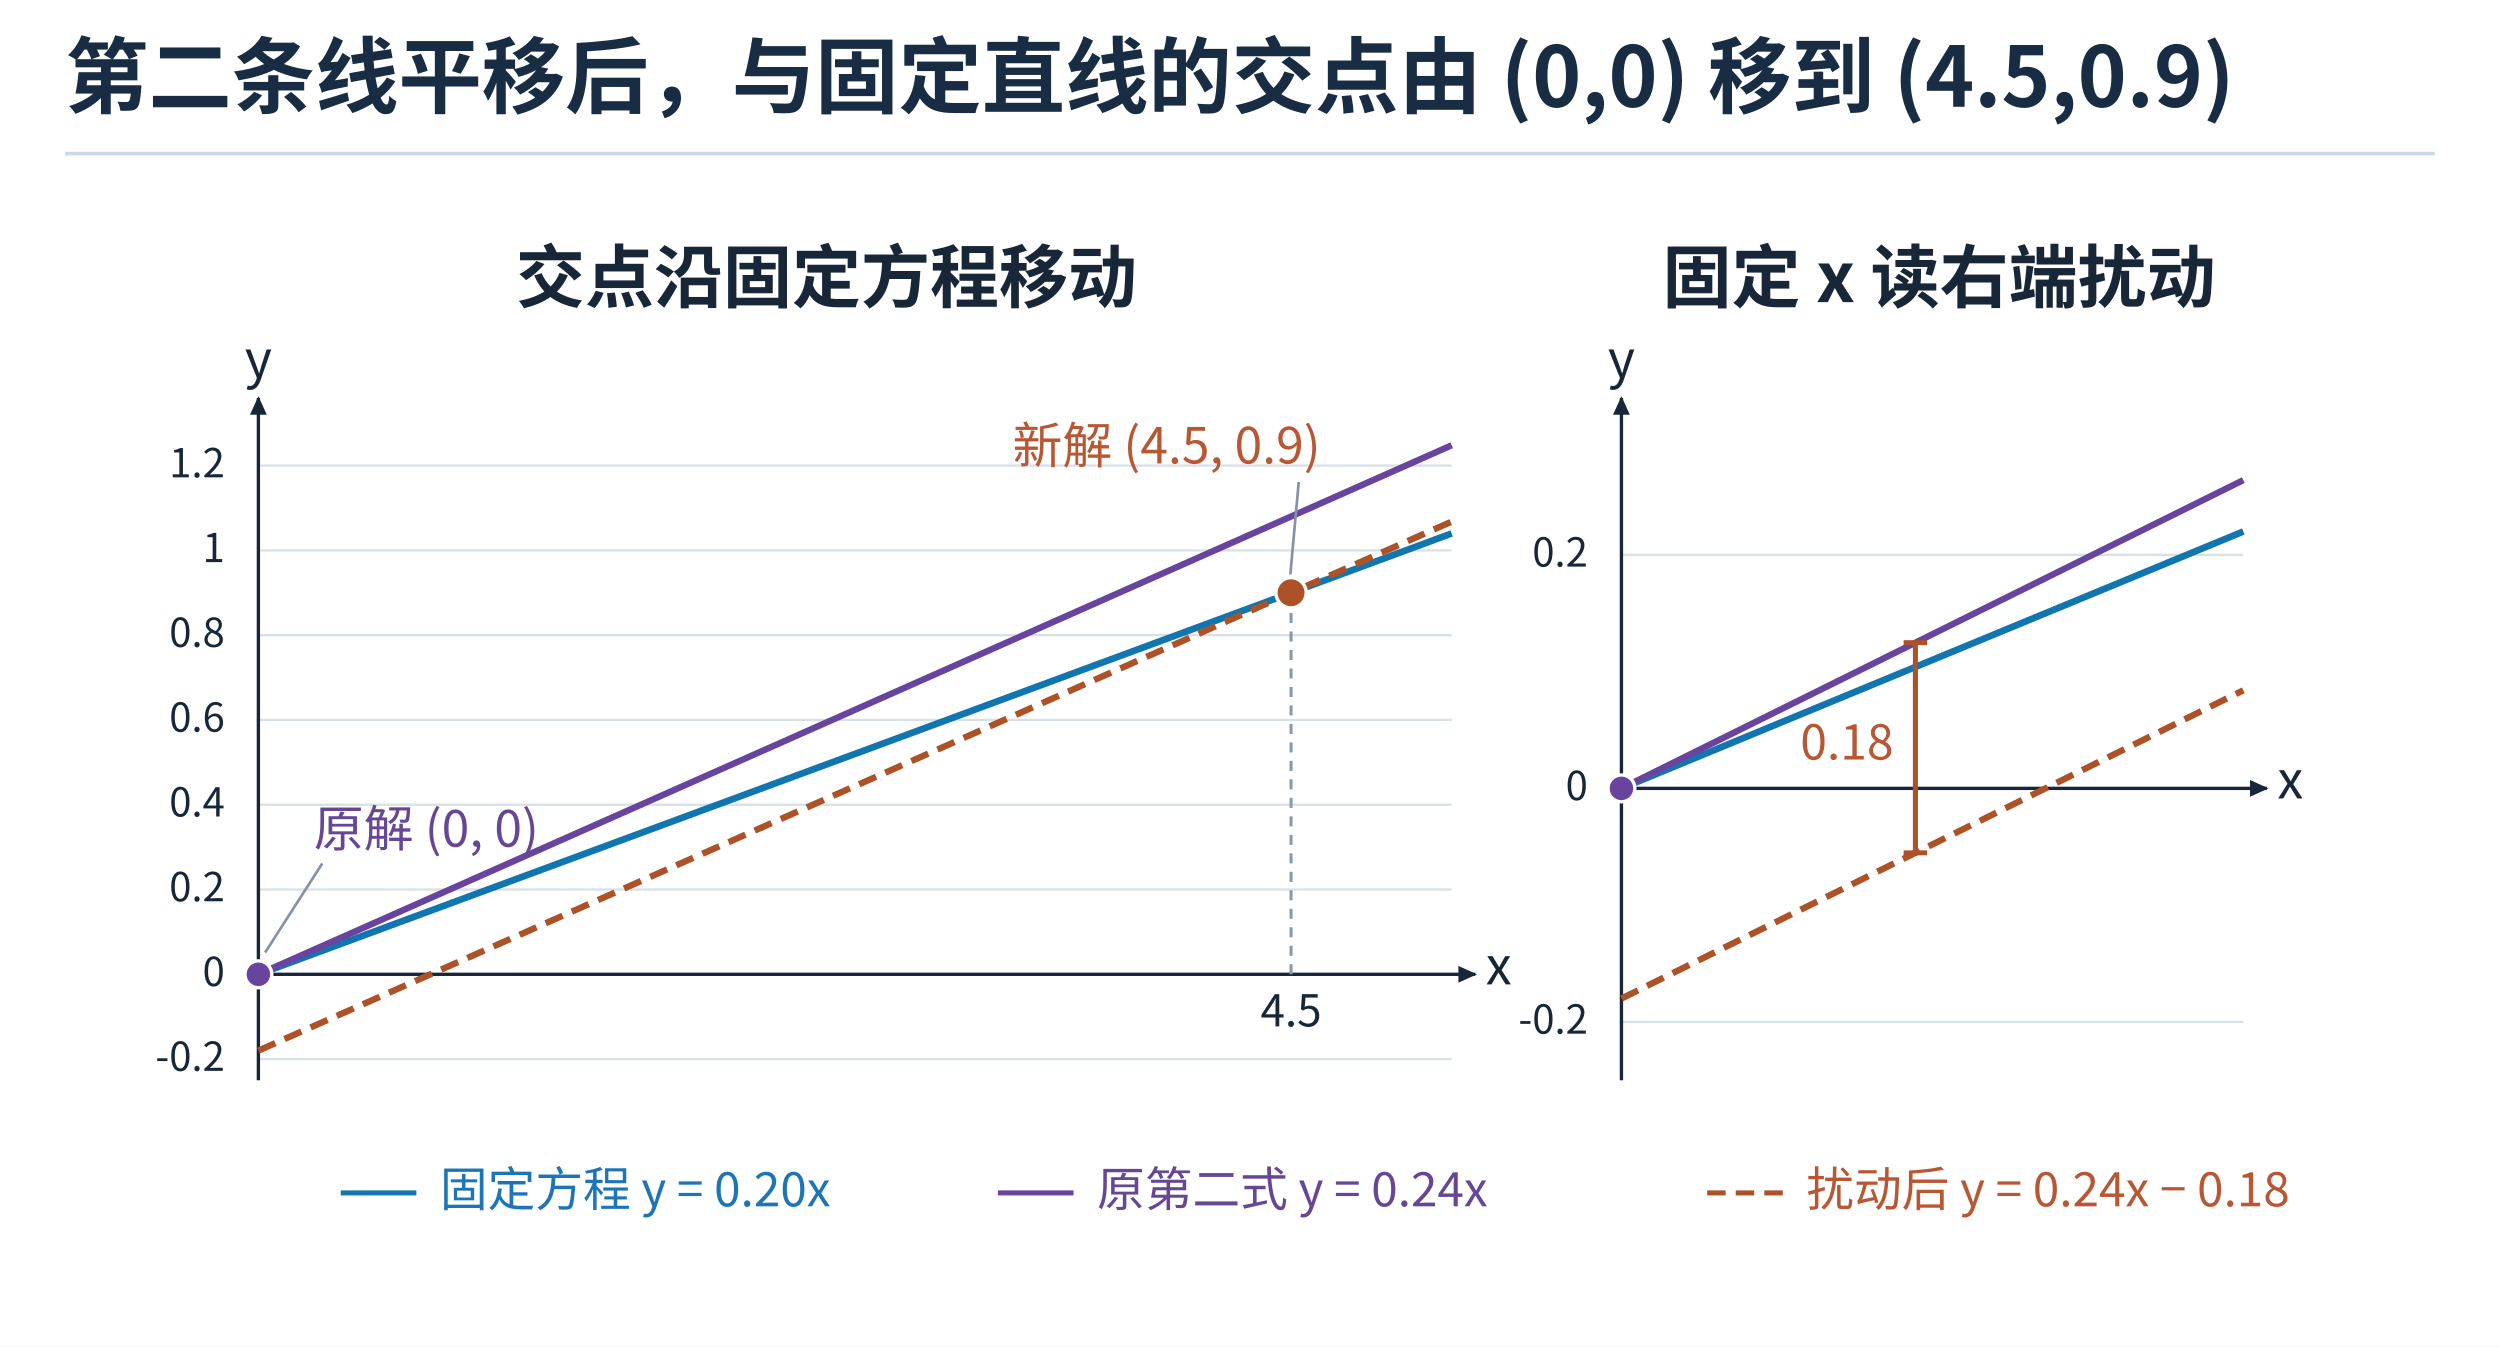
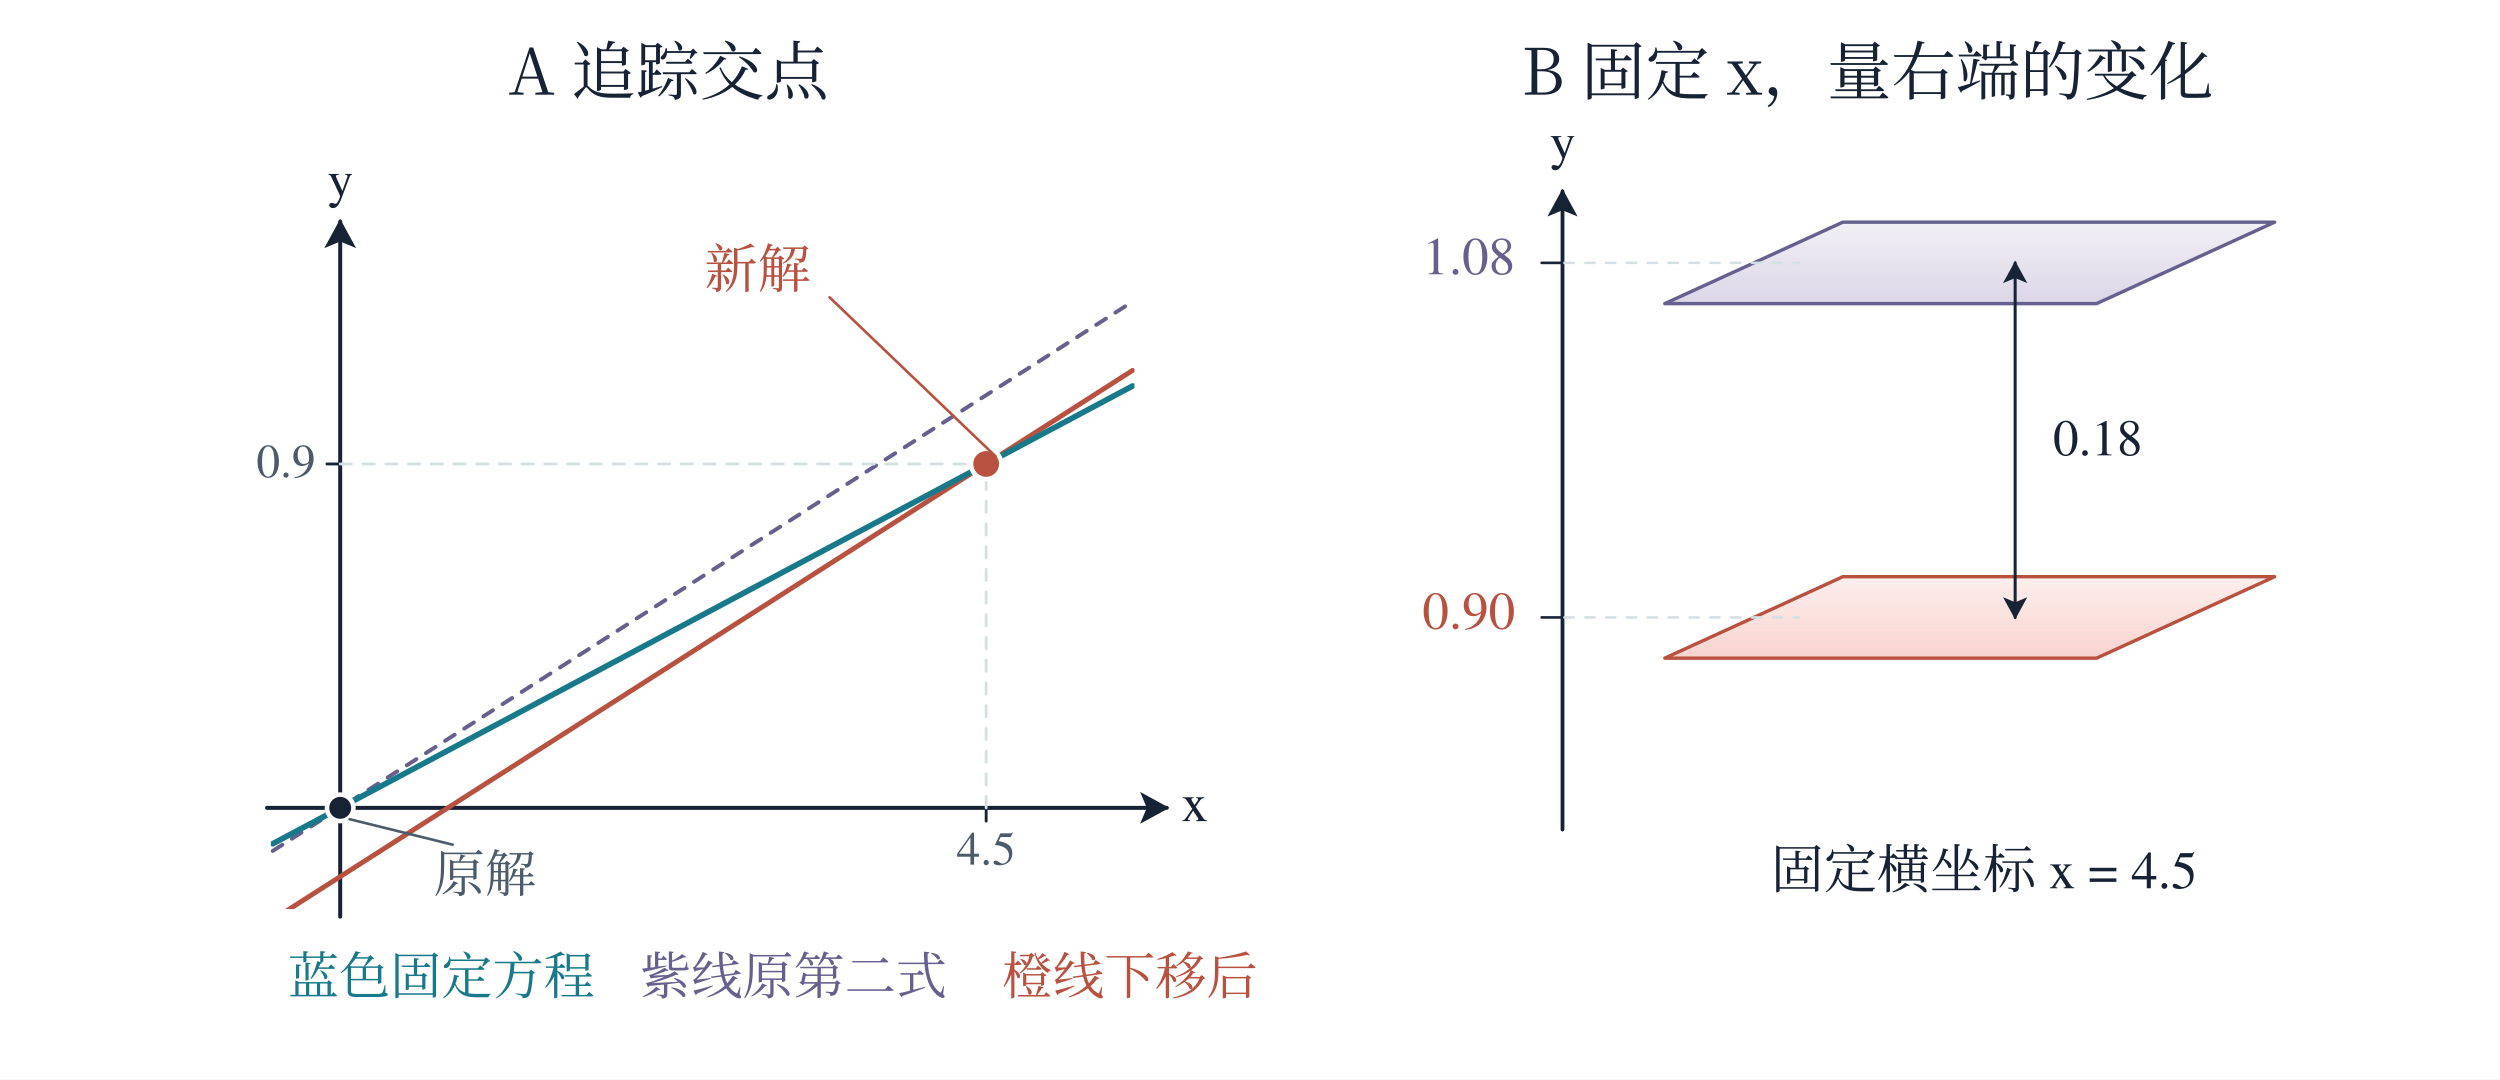
- <svg xmlns="http://www.w3.org/2000/svg" width="960" height="517" viewBox="0 0 960 517" role="img" aria-labelledby="artwork-title artwork-desc">
+ <svg xmlns="http://www.w3.org/2000/svg" width="1320" height="570" viewBox="0 0 1320 570" role="img" aria-labelledby="title description">
  <defs>
-     <clipPath id="artwork-view">
-       <rect x="25" y="76" width="910" height="419.504" />
+     <marker id="arrow-ink" viewBox="0 0 12 12" refX="10" refY="6" markerWidth="8" markerHeight="8" orient="auto-start-reverse">
+       <path d="M0 0 L11 6 L0 12 L2.5 6 Z" fill="#172235" />
+     </marker>
+     <marker id="arrow-teal" viewBox="0 0 12 12" refX="10" refY="6" markerWidth="8" markerHeight="8" orient="auto-start-reverse">
+       <path d="M0 0 L11 6 L0 12 L2.5 6 Z" fill="#18798a" />
+     </marker>
+     <marker id="arrow-coral" viewBox="0 0 12 12" refX="10" refY="6" markerWidth="8" markerHeight="8" orient="auto-start-reverse">
+       <path d="M0 0 L11 6 L0 12 L2.5 6 Z" fill="#b95140" />
+     </marker>
+     <marker id="arrow-violet" viewBox="0 0 12 12" refX="10" refY="6" markerWidth="8" markerHeight="8" orient="auto-start-reverse">
+       <path d="M0 0 L11 6 L0 12 L2.5 6 Z" fill="#65608e" />
+     </marker>
+     <linearGradient id="wash-cyan" x1="0%" x2="0%" y1="0%" y2="100%">
+       <stop offset="0%" stop-color="#83cdd2" stop-opacity="0.18" />
+       <stop offset="100%" stop-color="#83cdd2" stop-opacity="0.48" />
+     </linearGradient>
+     <linearGradient id="wash-red" x1="0%" x2="0%" y1="0%" y2="100%">
+       <stop offset="0%" stop-color="#f2a49b" stop-opacity="0.18" />
+       <stop offset="100%" stop-color="#f2a49b" stop-opacity="0.48" />
+     </linearGradient>
+     <linearGradient id="wash-violet" x1="0%" x2="0%" y1="0%" y2="100%">
+       <stop offset="0%" stop-color="#b4aacd" stop-opacity="0.18" />
+       <stop offset="100%" stop-color="#b4aacd" stop-opacity="0.48" />
+     </linearGradient>
+     <clipPath id="plot-1">
+       <rect x="143" y="133" width="456" height="347" />
    </clipPath>
  </defs>
-   <rect width="960" height="517" fill="#ffffff" />
-   <text x="25" y="41" font-family="Microsoft YaHei, Noto Sans CJK SC, Arial, sans-serif" font-size="32" font-weight="700" fill="#182c43">第二条线平移后，与固定直线的交点由 (0,0) 移到 (4.5,0.9)</text>
-   <line x1="25" x2="935" y1="59" y2="59" stroke="#cbd9e5" stroke-width="1.4" />
-   <g clip-path="url(#artwork-view)">
-     <g transform="translate(25 76) scale(0.64539)">
-       <g>
-         <rect width="1410" height="650" fill="#fff" />
-         <defs>
-           <linearGradient id="bluefill" x2="0" y2="1">
-             <stop stop-color="#b4ddf5" />
-             <stop offset="1" stop-color="#e7f4f9" />
-           </linearGradient>
-           <linearGradient id="orangefill" x2="0" y2="1">
-             <stop stop-color="#f2bba3" />
-             <stop offset="1" stop-color="#ffebe3" />
-           </linearGradient>
-           <linearGradient id="simplexfill" x1="0" x2="1" y1="1" y2="0">
-             <stop stop-color="#dcf3e7" />
-             <stop offset=".55" stop-color="#d9e9fa" />
-             <stop offset="1" stop-color="#e8ddf9" />
-           </linearGradient>
-           <marker id="axis" orient="auto" markerUnits="userSpaceOnUse" markerWidth="12" markerHeight="10" refX="10" refY="5">
-             <path d="M0 0 11 5 0 10Z" fill="#182737" />
-           </marker>
-           <marker id="bluearrow" orient="auto" markerUnits="userSpaceOnUse" markerWidth="16" markerHeight="14" refX="13" refY="7">
-             <path d="M0 0 15 7 0 14Z" fill="#1e7abd" />
-           </marker>
-         </defs>
-         <g font-family="Microsoft YaHei, Noto Sans CJK SC, sans-serif" fill="#182737">
-           <text x="453" y="62" font-size="41.06px" text-anchor="middle" fill="#182737" font-weight="700">交点沿固定方程移动</text>
-           <text x="1115" y="62" font-size="41.06px" text-anchor="middle" fill="#182737" font-weight="700">固定 x 读右端扰动</text>
-           <line x1="115.000" y1="512.389" x2="825.000" y2="512.389" stroke="#d9e1e8" stroke-width="1.4" />
-           <text x="95" y="519.389" font-size="23.8px" text-anchor="end" fill="#182737">-0.2</text>
-           <line x1="115.000" y1="461.943" x2="825.000" y2="461.943" stroke="#d9e1e8" stroke-width="1.4" />
-           <text x="95" y="468.943" font-size="23.8px" text-anchor="end" fill="#182737">0</text>
-           <line x1="115.000" y1="411.497" x2="825.000" y2="411.497" stroke="#d9e1e8" stroke-width="1.4" />
-           <text x="95" y="418.497" font-size="23.8px" text-anchor="end" fill="#182737">0.2</text>
-           <line x1="115.000" y1="361.051" x2="825.000" y2="361.051" stroke="#d9e1e8" stroke-width="1.4" />
-           <text x="95" y="368.051" font-size="23.8px" text-anchor="end" fill="#182737">0.4</text>
-           <line x1="115.000" y1="310.605" x2="825.000" y2="310.605" stroke="#d9e1e8" stroke-width="1.4" />
-           <text x="95" y="317.605" font-size="23.8px" text-anchor="end" fill="#182737">0.6</text>
-           <line x1="115.000" y1="260.159" x2="825.000" y2="260.159" stroke="#d9e1e8" stroke-width="1.4" />
-           <text x="95" y="267.159" font-size="23.8px" text-anchor="end" fill="#182737">0.8</text>
-           <line x1="115.000" y1="209.713" x2="825.000" y2="209.713" stroke="#d9e1e8" stroke-width="1.4" />
-           <text x="95" y="216.713" font-size="23.8px" text-anchor="end" fill="#182737">1</text>
-           <line x1="115.000" y1="159.268" x2="825.000" y2="159.268" stroke="#d9e1e8" stroke-width="1.4" />
-           <text x="95" y="166.268" font-size="23.8px" text-anchor="end" fill="#182737">1.2</text>
-           <line x1="115.000" y1="461.943" x2="839.000" y2="461.943" stroke="#182737" stroke-width="2" marker-end="url(#axis)" />
-           <line x1="115.000" y1="525.000" x2="115.000" y2="119.000" stroke="#182737" stroke-width="2" marker-end="url(#axis)" />
-           <text x="853" y="467.943" font-size="30.96px" text-anchor="middle" fill="#182737">x</text>
-           <text x="115" y="107" font-size="30.96px" text-anchor="middle" fill="#182737">y</text>
-           <line x1="115.000" y1="461.943" x2="825.000" y2="199.624" stroke="#1176af" stroke-width="4" />
-           <line x1="115.000" y1="461.943" x2="825.000" y2="147.161" stroke="#69449e" stroke-width="3.8" />
-           <line x1="115.000" y1="507.344" x2="825.000" y2="192.562" stroke="#ad5127" stroke-width="3.8" stroke-dasharray="11 6" />
-           <circle cx="115.000" cy="461.943" r="8" fill="#69449e" stroke="white" stroke-width="2" />
-           <line x1="729.423" y1="461.943" x2="729.423" y2="234.936" stroke="#8a97ab" stroke-width="1.8" stroke-dasharray="6 5" />
-           <circle cx="729.423" cy="234.936" r="9" fill="#ad5127" stroke="white" stroke-width="2" />
-           <line x1="734" y1="169" x2="729" y2="224" stroke="#8592a6" stroke-width="1.6" />
-           <text x="747" y="158" font-size="29.67px" text-anchor="end" fill="#b75734">新解 (4.5, 0.9)</text>
-           <line x1="153" y1="396" x2="119" y2="449" stroke="#8592a6" stroke-width="1.6" />
-           <text x="148" y="386" font-size="29.67px" text-anchor="start" fill="#664794">原解 (0, 0)</text>
-           <text x="729.423" y="492.943" font-size="26.18px" text-anchor="middle" fill="#182737">4.5</text>
-           <line x1="926.000" y1="490.263" x2="1296.000" y2="490.263" stroke="#d9e1e8" stroke-width="1.4" />
-           <text x="906" y="497.263" font-size="23.8px" text-anchor="end" fill="#182737">-0.2</text>
-           <line x1="926.000" y1="351.316" x2="1296.000" y2="351.316" stroke="#d9e1e8" stroke-width="1.4" />
-           <text x="906" y="358.316" font-size="23.8px" text-anchor="end" fill="#182737">0</text>
-           <line x1="926.000" y1="212.368" x2="1296.000" y2="212.368" stroke="#d9e1e8" stroke-width="1.4" />
-           <text x="906" y="219.368" font-size="23.8px" text-anchor="end" fill="#182737">0.2</text>
-           <line x1="926.000" y1="351.316" x2="1310.000" y2="351.316" stroke="#182737" stroke-width="2" marker-end="url(#axis)" />
-           <line x1="926.000" y1="525.000" x2="926.000" y2="119.000" stroke="#182737" stroke-width="2" marker-end="url(#axis)" />
-           <text x="1324" y="357.316" font-size="30.96px" text-anchor="middle" fill="#182737">x</text>
-           <text x="926" y="107" font-size="30.96px" text-anchor="middle" fill="#182737">y</text>
-           <line x1="926.000" y1="351.316" x2="1296.000" y2="198.474" stroke="#1176af" stroke-width="4" />
-           <line x1="926.000" y1="351.316" x2="1296.000" y2="167.905" stroke="#69449e" stroke-width="3.8" />
-           <line x1="926.000" y1="476.368" x2="1296.000" y2="292.958" stroke="#ad5127" stroke-width="3.8" stroke-dasharray="11 6" />
-           <circle cx="926.000" cy="351.316" r="8" fill="#69449e" stroke="white" stroke-width="2" />
-           <line x1="1100.909" y1="389.665" x2="1100.909" y2="264.613" stroke="#ad5127" stroke-width="3" />
-           <line x1="1093.909" y1="389.665" x2="1107.909" y2="389.665" stroke="#ad5127" stroke-width="2.944" />
-           <line x1="1093.909" y1="264.613" x2="1107.909" y2="264.613" stroke="#ad5127" stroke-width="2.944" />
-           <text x="1087.91" y="334.139" font-size="28.56px" text-anchor="end" fill="#b75734">0.18</text>
-           <line x1="164.000" y1="592.000" x2="209.000" y2="592.000" stroke="#1176af" stroke-width="3" />
-           <text x="223" y="600" font-size="28.38px" text-anchor="start" fill="#1d75b5">固定方程  y = 0.20x</text>
-           <line x1="555.000" y1="592.000" x2="600.000" y2="592.000" stroke="#69449e" stroke-width="3" />
-           <text x="614" y="600" font-size="28.38px" text-anchor="start" fill="#664794">原第二式  y = 0.24x</text>
-           <line x1="977.000" y1="592.000" x2="1022.000" y2="592.000" stroke="#ad5127" stroke-width="3" stroke-dasharray="11 6" />
-           <text x="1036" y="600" font-size="28.38px" text-anchor="start" fill="#b75734">扰动后  y = 0.24x − 0.18</text>
-         </g>
-       </g>
-     </g>
+   <rect width="1320" height="570" fill="#ffffff" />
+   <g font-family="SimSun, Noto Serif CJK SC, STSong, Microsoft YaHei, serif">
+     <text x="353" y="50" font-size="34" fill="#172235" text-anchor="middle" font-weight="400">A  追踪交点</text>
+     <text x="986" y="50" font-size="34" fill="#172235" text-anchor="middle" font-weight="400">B  固定 x，量右端的变化</text>
+     <line x1="141" y1="426.544" x2="616" y2="426.544" stroke="#172235" stroke-width="2.1" stroke-linecap="round" marker-end="url(#arrow-ink)" />
+     <line x1="179.623" y1="484" x2="179.623" y2="117" stroke="#172235" stroke-width="2.1" stroke-linecap="round" marker-end="url(#arrow-ink)" />
+     <text x="624" y="433.544" font-size="28" fill="#172235" text-anchor="start" font-weight="400" font-family="Cambria Math, STIX Two Text, Georgia, SimSun, serif">x</text>
+     <text x="179.623" y="104" font-size="27" fill="#172235" text-anchor="middle" font-weight="400" font-family="Cambria Math, STIX Two Text, Georgia, SimSun, serif">y</text>
+     <line x1="520.691" y1="426.544" x2="520.691" y2="433.544" stroke="#172235" stroke-width="1.5" stroke-linecap="round" />
+     <text x="520.691" y="456.544" font-size="25" fill="#4c5b6a" text-anchor="middle" font-weight="400" font-family="Cambria Math, STIX Two Text, Georgia, SimSun, serif">4.5</text>
+     <line x1="172.623" y1="244.965" x2="179.623" y2="244.965" stroke="#172235" stroke-width="1.5" stroke-linecap="round" />
+     <text x="166.623" y="251.965" font-size="25" fill="#4c5b6a" text-anchor="end" font-weight="400" font-family="Cambria Math, STIX Two Text, Georgia, SimSun, serif">0.9</text>
+     <polyline points="144,449.302 145.135,448.577 146.27,447.852 147.405,447.126 148.54,446.401 149.675,445.676 150.81,444.951 151.945,444.226 153.08,443.501 154.215,442.776 155.35,442.051 156.485,441.326 157.62,440.6 158.755,439.875 159.89,439.15 161.025,438.425 162.16,437.7 163.295,436.975 164.43,436.25 165.565,435.525 166.7,434.8 167.835,434.075 168.97,433.349 170.105,432.624 171.24,431.899 172.375,431.174 173.51,430.449 174.645,429.724 175.78,428.999 176.915,428.274 178.05,427.549 179.185,426.823 180.32,426.098 181.455,425.373 182.59,424.648 183.725,423.923 184.86,423.198 185.995,422.473 187.13,421.748 188.265,421.023 189.4,420.298 190.535,419.572 191.67,418.847 192.805,418.122 193.94,417.397 195.075,416.672 196.21,415.947 197.345,415.222 198.48,414.497 199.615,413.772 200.75,413.046 201.885,412.321 203.02,411.596 204.155,410.871 205.29,410.146 206.425,409.421 207.56,408.696 208.695,407.971 209.83,407.246 210.965,406.521 212.1,405.795 213.235,405.07 214.37,404.345 215.505,403.62 216.64,402.895 217.775,402.17 218.91,401.445 220.045,400.72 221.18,399.995 222.315,399.269 223.45,398.544 224.585,397.819 225.72,397.094 226.855,396.369 227.99,395.644 229.125,394.919 230.26,394.194 231.395,393.469 232.53,392.744 233.665,392.018 234.8,391.293 235.935,390.568 237.07,389.843 238.205,389.118 239.34,388.393 240.475,387.668 241.61,386.943 242.745,386.218 243.88,385.492 245.015,384.767 246.15,384.042 247.285,383.317 248.42,382.592 249.555,381.867 250.69,381.142 251.825,380.417 252.96,379.692 254.095,378.967 255.23,378.241 256.365,377.516 257.5,376.791 258.635,376.066 259.77,375.341 260.905,374.616 262.04,373.891 263.175,373.166 264.31,372.441 265.445,371.715 266.58,370.99 267.715,370.265 268.85,369.54 269.985,368.815 271.12,368.09 272.255,367.365 273.39,366.64 274.525,365.915 275.66,365.19 276.795,364.464 277.93,363.739 279.065,363.014 280.2,362.289 281.335,361.564 282.47,360.839 283.605,360.114 284.74,359.389 285.875,358.664 287.01,357.938 288.145,357.213 289.28,356.488 290.415,355.763 291.55,355.038 292.685,354.313 293.82,353.588 294.955,352.863 296.09,352.138 297.225,351.413 298.36,350.687 299.495,349.962 300.63,349.237 301.765,348.512 302.9,347.787 304.035,347.062 305.17,346.337 306.305,345.612 307.44,344.887 308.575,344.161 309.71,343.436 310.845,342.711 311.98,341.986 313.115,341.261 314.25,340.536 315.385,339.811 316.52,339.086 317.655,338.361 318.79,337.636 319.925,336.91 321.06,336.185 322.195,335.46 323.33,334.735 324.465,334.01 325.6,333.285 326.735,332.56 327.87,331.835 329.005,331.11 330.14,330.384 331.275,329.659 332.41,328.934 333.545,328.209 334.68,327.484 335.815,326.759 336.95,326.034 338.085,325.309 339.22,324.584 340.355,323.859 341.49,323.133 342.625,322.408 343.76,321.683 344.895,320.958 346.03,320.233 347.165,319.508 348.3,318.783 349.435,318.058 350.57,317.333 351.705,316.607 352.84,315.882 353.975,315.157 355.11,314.432 356.245,313.707 357.38,312.982 358.515,312.257 359.65,311.532 360.785,310.807 361.92,310.082 363.055,309.356 364.19,308.631 365.325,307.906 366.46,307.181 367.595,306.456 368.73,305.731 369.865,305.006 371,304.281 372.135,303.556 373.27,302.83 374.405,302.105 375.54,301.38 376.675,300.655 377.81,299.93 378.945,299.205 380.08,298.48 381.215,297.755 382.35,297.03 383.485,296.305 384.62,295.579 385.755,294.854 386.89,294.129 388.025,293.404 389.16,292.679 390.295,291.954 391.43,291.229 392.565,290.504 393.7,289.779 394.835,289.053 395.97,288.328 397.105,287.603 398.24,286.878 399.375,286.153 400.51,285.428 401.645,284.703 402.78,283.978 403.915,283.253 405.05,282.528 406.185,281.802 407.32,281.077 408.455,280.352 409.59,279.627 410.725,278.902 411.86,278.177 412.995,277.452 414.13,276.727 415.265,276.002 416.4,275.276 417.535,274.551 418.67,273.826 419.805,273.101 420.94,272.376 422.075,271.651 423.21,270.926 424.345,270.201 425.48,269.476 426.615,268.751 427.75,268.025 428.885,267.3 430.02,266.575 431.155,265.85 432.29,265.125 433.425,264.4 434.56,263.675 435.695,262.95 436.83,262.225 437.965,261.499 439.1,260.774 440.235,260.049 441.37,259.324 442.505,258.599 443.64,257.874 444.775,257.149 445.91,256.424 447.045,255.699 448.18,254.974 449.315,254.248 450.45,253.523 451.585,252.798 452.72,252.073 453.855,251.348 454.99,250.623 456.125,249.898 457.26,249.173 458.395,248.448 459.53,247.722 460.665,246.997 461.8,246.272 462.935,245.547 464.07,244.822 465.205,244.097 466.34,243.372 467.475,242.647 468.61,241.922 469.745,241.197 470.88,240.471 472.015,239.746 473.15,239.021 474.285,238.296 475.42,237.571 476.555,236.846 477.69,236.121 478.825,235.396 479.96,234.671 481.095,233.945 482.23,233.22 483.365,232.495 484.5,231.77 485.635,231.045 486.77,230.32 487.905,229.595 489.04,228.87 490.175,228.145 491.31,227.42 492.445,226.694 493.58,225.969 494.715,225.244 495.85,224.519 496.985,223.794 498.12,223.069 499.255,222.344 500.39,221.619 501.525,220.894 502.66,220.168 503.795,219.443 504.93,218.718 506.065,217.993 507.2,217.268 508.335,216.543 509.47,215.818 510.605,215.093 511.74,214.368 512.875,213.643 514.01,212.917 515.145,212.192 516.28,211.467 517.415,210.742 518.55,210.017 519.685,209.292 520.82,208.567 521.955,207.842 523.09,207.117 524.225,206.391 525.36,205.666 526.495,204.941 527.63,204.216 528.765,203.491 529.9,202.766 531.035,202.041 532.17,201.316 533.305,200.591 534.44,199.866 535.575,199.14 536.71,198.415 537.845,197.69 538.98,196.965 540.115,196.24 541.25,195.515 542.385,194.79 543.52,194.065 544.655,193.34 545.79,192.614 546.925,191.889 548.06,191.164 549.195,190.439 550.33,189.714 551.465,188.989 552.6,188.264 553.735,187.539 554.87,186.814 556.005,186.089 557.14,185.363 558.275,184.638 559.41,183.913 560.545,183.188 561.68,182.463 562.815,181.738 563.95,181.013 565.085,180.288 566.22,179.563 567.355,178.837 568.49,178.112 569.625,177.387 570.76,176.662 571.895,175.937 573.03,175.212 574.165,174.487 575.3,173.762 576.435,173.037 577.57,172.312 578.705,171.586 579.84,170.861 580.975,170.136 582.11,169.411 583.245,168.686 584.38,167.961 585.515,167.236 586.65,166.511 587.785,165.786 588.92,165.06 590.055,164.335 591.19,163.61 592.325,162.885 593.46,162.16 594.595,161.435 595.73,160.71 596.865,159.985 598,159.26" fill="none" stroke="#65608e" stroke-width="2.1" stroke-linecap="round" stroke-linejoin="round" stroke-dasharray="6 6" clip-path="url(#plot-1)" />
+     <polyline points="144,485.618 145.135,484.892 146.27,484.167 147.405,483.442 148.54,482.717 149.675,481.992 150.81,481.267 151.945,480.542 153.08,479.817 154.215,479.092 155.35,478.366 156.485,477.641 157.62,476.916 158.755,476.191 159.89,475.466 161.025,474.741 162.16,474.016 163.295,473.291 164.43,472.566 165.565,471.841 166.7,471.115 167.835,470.39 168.97,469.665 170.105,468.94 171.24,468.215 172.375,467.49 173.51,466.765 174.645,466.04 175.78,465.315 176.915,464.589 178.05,463.864 179.185,463.139 180.32,462.414 181.455,461.689 182.59,460.964 183.725,460.239 184.86,459.514 185.995,458.789 187.13,458.064 188.265,457.338 189.4,456.613 190.535,455.888 191.67,455.163 192.805,454.438 193.94,453.713 195.075,452.988 196.21,452.263 197.345,451.538 198.48,450.812 199.615,450.087 200.75,449.362 201.885,448.637 203.02,447.912 204.155,447.187 205.29,446.462 206.425,445.737 207.56,445.012 208.695,444.287 209.83,443.561 210.965,442.836 212.1,442.111 213.235,441.386 214.37,440.661 215.505,439.936 216.64,439.211 217.775,438.486 218.91,437.761 220.045,437.035 221.18,436.31 222.315,435.585 223.45,434.86 224.585,434.135 225.72,433.41 226.855,432.685 227.99,431.96 229.125,431.235 230.26,430.51 231.395,429.784 232.53,429.059 233.665,428.334 234.8,427.609 235.935,426.884 237.07,426.159 238.205,425.434 239.34,424.709 240.475,423.984 241.61,423.258 242.745,422.533 243.88,421.808 245.015,421.083 246.15,420.358 247.285,419.633 248.42,418.908 249.555,418.183 250.69,417.458 251.825,416.733 252.96,416.007 254.095,415.282 255.23,414.557 256.365,413.832 257.5,413.107 258.635,412.382 259.77,411.657 260.905,410.932 262.04,410.207 263.175,409.481 264.31,408.756 265.445,408.031 266.58,407.306 267.715,406.581 268.85,405.856 269.985,405.131 271.12,404.406 272.255,403.681 273.39,402.956 274.525,402.23 275.66,401.505 276.795,400.78 277.93,400.055 279.065,399.33 280.2,398.605 281.335,397.88 282.47,397.155 283.605,396.43 284.74,395.704 285.875,394.979 287.01,394.254 288.145,393.529 289.28,392.804 290.415,392.079 291.55,391.354 292.685,390.629 293.82,389.904 294.955,389.179 296.09,388.453 297.225,387.728 298.36,387.003 299.495,386.278 300.63,385.553 301.765,384.828 302.9,384.103 304.035,383.378 305.17,382.653 306.305,381.927 307.44,381.202 308.575,380.477 309.71,379.752 310.845,379.027 311.98,378.302 313.115,377.577 314.25,376.852 315.385,376.127 316.52,375.402 317.655,374.676 318.79,373.951 319.925,373.226 321.06,372.501 322.195,371.776 323.33,371.051 324.465,370.326 325.6,369.601 326.735,368.876 327.87,368.15 329.005,367.425 330.14,366.7 331.275,365.975 332.41,365.25 333.545,364.525 334.68,363.8 335.815,363.075 336.95,362.35 338.085,361.625 339.22,360.899 340.355,360.174 341.49,359.449 342.625,358.724 343.76,357.999 344.895,357.274 346.03,356.549 347.165,355.824 348.3,355.099 349.435,354.373 350.57,353.648 351.705,352.923 352.84,352.198 353.975,351.473 355.11,350.748 356.245,350.023 357.38,349.298 358.515,348.573 359.65,347.848 360.785,347.122 361.92,346.397 363.055,345.672 364.19,344.947 365.325,344.222 366.46,343.497 367.595,342.772 368.73,342.047 369.865,341.322 371,340.596 372.135,339.871 373.27,339.146 374.405,338.421 375.54,337.696 376.675,336.971 377.81,336.246 378.945,335.521 380.08,334.796 381.215,334.071 382.35,333.345 383.485,332.62 384.62,331.895 385.755,331.17 386.89,330.445 388.025,329.72 389.16,328.995 390.295,328.27 391.43,327.545 392.565,326.819 393.7,326.094 394.835,325.369 395.97,324.644 397.105,323.919 398.24,323.194 399.375,322.469 400.51,321.744 401.645,321.019 402.78,320.294 403.915,319.568 405.05,318.843 406.185,318.118 407.32,317.393 408.455,316.668 409.59,315.943 410.725,315.218 411.86,314.493 412.995,313.768 414.13,313.042 415.265,312.317 416.4,311.592 417.535,310.867 418.67,310.142 419.805,309.417 420.94,308.692 422.075,307.967 423.21,307.242 424.345,306.517 425.48,305.791 426.615,305.066 427.75,304.341 428.885,303.616 430.02,302.891 431.155,302.166 432.29,301.441 433.425,300.716 434.56,299.991 435.695,299.265 436.83,298.54 437.965,297.815 439.1,297.09 440.235,296.365 441.37,295.64 442.505,294.915 443.64,294.19 444.775,293.465 445.91,292.74 447.045,292.014 448.18,291.289 449.315,290.564 450.45,289.839 451.585,289.114 452.72,288.389 453.855,287.664 454.99,286.939 456.125,286.214 457.26,285.488 458.395,284.763 459.53,284.038 460.665,283.313 461.8,282.588 462.935,281.863 464.07,281.138 465.205,280.413 466.34,279.688 467.475,278.963 468.61,278.237 469.745,277.512 470.88,276.787 472.015,276.062 473.15,275.337 474.285,274.612 475.42,273.887 476.555,273.162 477.69,272.437 478.825,271.711 479.96,270.986 481.095,270.261 482.23,269.536 483.365,268.811 484.5,268.086 485.635,267.361 486.77,266.636 487.905,265.911 489.04,265.186 490.175,264.46 491.31,263.735 492.445,263.01 493.58,262.285 494.715,261.56 495.85,260.835 496.985,260.11 498.12,259.385 499.255,258.66 500.39,257.934 501.525,257.209 502.66,256.484 503.795,255.759 504.93,255.034 506.065,254.309 507.2,253.584 508.335,252.859 509.47,252.134 510.605,251.409 511.74,250.683 512.875,249.958 514.01,249.233 515.145,248.508 516.28,247.783 517.415,247.058 518.55,246.333 519.685,245.608 520.82,244.883 521.955,244.157 523.09,243.432 524.225,242.707 525.36,241.982 526.495,241.257 527.63,240.532 528.765,239.807 529.9,239.082 531.035,238.357 532.17,237.632 533.305,236.906 534.44,236.181 535.575,235.456 536.71,234.731 537.845,234.006 538.98,233.281 540.115,232.556 541.25,231.831 542.385,231.106 543.52,230.38 544.655,229.655 545.79,228.93 546.925,228.205 548.06,227.48 549.195,226.755 550.33,226.03 551.465,225.305 552.6,224.58 553.735,223.855 554.87,223.129 556.005,222.404 557.14,221.679 558.275,220.954 559.41,220.229 560.545,219.504 561.68,218.779 562.815,218.054 563.95,217.329 565.085,216.603 566.22,215.878 567.355,215.153 568.49,214.428 569.625,213.703 570.76,212.978 571.895,212.253 573.03,211.528 574.165,210.803 575.3,210.078 576.435,209.352 577.57,208.627 578.705,207.902 579.84,207.177 580.975,206.452 582.11,205.727 583.245,205.002 584.38,204.277 585.515,203.552 586.65,202.826 587.785,202.101 588.92,201.376 590.055,200.651 591.19,199.926 592.325,199.201 593.46,198.476 594.595,197.751 595.73,197.026 596.865,196.301 598,195.575" fill="none" stroke="#b95140" stroke-width="2.6" stroke-linecap="round" stroke-linejoin="round" clip-path="url(#plot-1)" />
+     <polyline points="144,445.509 145.135,444.905 146.27,444.3 147.405,443.696 148.54,443.092 149.675,442.488 150.81,441.883 151.945,441.279 153.08,440.675 154.215,440.07 155.35,439.466 156.485,438.862 157.62,438.258 158.755,437.653 159.89,437.049 161.025,436.445 162.16,435.841 163.295,435.236 164.43,434.632 165.565,434.028 166.7,433.424 167.835,432.819 168.97,432.215 170.105,431.611 171.24,431.007 172.375,430.402 173.51,429.798 174.645,429.194 175.78,428.59 176.915,427.985 178.05,427.381 179.185,426.777 180.32,426.173 181.455,425.568 182.59,424.964 183.725,424.36 184.86,423.756 185.995,423.151 187.13,422.547 188.265,421.943 189.4,421.339 190.535,420.734 191.67,420.13 192.805,419.526 193.94,418.922 195.075,418.317 196.21,417.713 197.345,417.109 198.48,416.505 199.615,415.9 200.75,415.296 201.885,414.692 203.02,414.088 204.155,413.483 205.29,412.879 206.425,412.275 207.56,411.671 208.695,411.066 209.83,410.462 210.965,409.858 212.1,409.254 213.235,408.649 214.37,408.045 215.505,407.441 216.64,406.836 217.775,406.232 218.91,405.628 220.045,405.024 221.18,404.419 222.315,403.815 223.45,403.211 224.585,402.607 225.72,402.002 226.855,401.398 227.99,400.794 229.125,400.19 230.26,399.585 231.395,398.981 232.53,398.377 233.665,397.773 234.8,397.168 235.935,396.564 237.07,395.96 238.205,395.356 239.34,394.751 240.475,394.147 241.61,393.543 242.745,392.939 243.88,392.334 245.015,391.73 246.15,391.126 247.285,390.522 248.42,389.917 249.555,389.313 250.69,388.709 251.825,388.105 252.96,387.5 254.095,386.896 255.23,386.292 256.365,385.688 257.5,385.083 258.635,384.479 259.77,383.875 260.905,383.271 262.04,382.666 263.175,382.062 264.31,381.458 265.445,380.854 266.58,380.249 267.715,379.645 268.85,379.041 269.985,378.437 271.12,377.832 272.255,377.228 273.39,376.624 274.525,376.02 275.66,375.415 276.795,374.811 277.93,374.207 279.065,373.603 280.2,372.998 281.335,372.394 282.47,371.79 283.605,371.185 284.74,370.581 285.875,369.977 287.01,369.373 288.145,368.768 289.28,368.164 290.415,367.56 291.55,366.956 292.685,366.351 293.82,365.747 294.955,365.143 296.09,364.539 297.225,363.934 298.36,363.33 299.495,362.726 300.63,362.122 301.765,361.517 302.9,360.913 304.035,360.309 305.17,359.705 306.305,359.1 307.44,358.496 308.575,357.892 309.71,357.288 310.845,356.683 311.98,356.079 313.115,355.475 314.25,354.871 315.385,354.266 316.52,353.662 317.655,353.058 318.79,352.454 319.925,351.849 321.06,351.245 322.195,350.641 323.33,350.037 324.465,349.432 325.6,348.828 326.735,348.224 327.87,347.62 329.005,347.015 330.14,346.411 331.275,345.807 332.41,345.203 333.545,344.598 334.68,343.994 335.815,343.39 336.95,342.786 338.085,342.181 339.22,341.577 340.355,340.973 341.49,340.369 342.625,339.764 343.76,339.16 344.895,338.556 346.03,337.951 347.165,337.347 348.3,336.743 349.435,336.139 350.57,335.534 351.705,334.93 352.84,334.326 353.975,333.722 355.11,333.117 356.245,332.513 357.38,331.909 358.515,331.305 359.65,330.7 360.785,330.096 361.92,329.492 363.055,328.888 364.19,328.283 365.325,327.679 366.46,327.075 367.595,326.471 368.73,325.866 369.865,325.262 371,324.658 372.135,324.054 373.27,323.449 374.405,322.845 375.54,322.241 376.675,321.637 377.81,321.032 378.945,320.428 380.08,319.824 381.215,319.22 382.35,318.615 383.485,318.011 384.62,317.407 385.755,316.803 386.89,316.198 388.025,315.594 389.16,314.99 390.295,314.386 391.43,313.781 392.565,313.177 393.7,312.573 394.835,311.969 395.97,311.364 397.105,310.76 398.24,310.156 399.375,309.552 400.51,308.947 401.645,308.343 402.78,307.739 403.915,307.135 405.05,306.53 406.185,305.926 407.32,305.322 408.455,304.717 409.59,304.113 410.725,303.509 411.86,302.905 412.995,302.3 414.13,301.696 415.265,301.092 416.4,300.488 417.535,299.883 418.67,299.279 419.805,298.675 420.94,298.071 422.075,297.466 423.21,296.862 424.345,296.258 425.48,295.654 426.615,295.049 427.75,294.445 428.885,293.841 430.02,293.237 431.155,292.632 432.29,292.028 433.425,291.424 434.56,290.82 435.695,290.215 436.83,289.611 437.965,289.007 439.1,288.403 440.235,287.798 441.37,287.194 442.505,286.59 443.64,285.986 444.775,285.381 445.91,284.777 447.045,284.173 448.18,283.569 449.315,282.964 450.45,282.36 451.585,281.756 452.72,281.152 453.855,280.547 454.99,279.943 456.125,279.339 457.26,278.735 458.395,278.13 459.53,277.526 460.665,276.922 461.8,276.318 462.935,275.713 464.07,275.109 465.205,274.505 466.34,273.901 467.475,273.296 468.61,272.692 469.745,272.088 470.88,271.484 472.015,270.879 473.15,270.275 474.285,269.671 475.42,269.066 476.555,268.462 477.69,267.858 478.825,267.254 479.96,266.649 481.095,266.045 482.23,265.441 483.365,264.837 484.5,264.232 485.635,263.628 486.77,263.024 487.905,262.42 489.04,261.815 490.175,261.211 491.31,260.607 492.445,260.003 493.58,259.398 494.715,258.794 495.85,258.19 496.985,257.586 498.12,256.981 499.255,256.377 500.39,255.773 501.525,255.169 502.66,254.564 503.795,253.96 504.93,253.356 506.065,252.752 507.2,252.147 508.335,251.543 509.47,250.939 510.605,250.335 511.74,249.73 512.875,249.126 514.01,248.522 515.145,247.918 516.28,247.313 517.415,246.709 518.55,246.105 519.685,245.501 520.82,244.896 521.955,244.292 523.09,243.688 524.225,243.084 525.36,242.479 526.495,241.875 527.63,241.271 528.765,240.667 529.9,240.062 531.035,239.458 532.17,238.854 533.305,238.25 534.44,237.645 535.575,237.041 536.71,236.437 537.845,235.833 538.98,235.228 540.115,234.624 541.25,234.02 542.385,233.415 543.52,232.811 544.655,232.207 545.79,231.603 546.925,230.998 548.06,230.394 549.195,229.79 550.33,229.186 551.465,228.581 552.6,227.977 553.735,227.373 554.87,226.769 556.005,226.164 557.14,225.56 558.275,224.956 559.41,224.352 560.545,223.747 561.68,223.143 562.815,222.539 563.95,221.935 565.085,221.33 566.22,220.726 567.355,220.122 568.49,219.518 569.625,218.913 570.76,218.309 571.895,217.705 573.03,217.101 574.165,216.496 575.3,215.892 576.435,215.288 577.57,214.684 578.705,214.079 579.84,213.475 580.975,212.871 582.11,212.267 583.245,211.662 584.38,211.058 585.515,210.454 586.65,209.85 587.785,209.245 588.92,208.641 590.055,208.037 591.19,207.433 592.325,206.828 593.46,206.224 594.595,205.62 595.73,205.016 596.865,204.411 598,203.807" fill="none" stroke="#18798a" stroke-width="3" stroke-linecap="round" stroke-linejoin="round" clip-path="url(#plot-1)" />
+     <line x1="520.691" y1="426.544" x2="520.691" y2="244.965" stroke="#d5e0e4" stroke-width="1.5" stroke-linecap="round" stroke-dasharray="6 6" />
+     <line x1="179.623" y1="244.965" x2="520.691" y2="244.965" stroke="#d5e0e4" stroke-width="1.5" stroke-linecap="round" stroke-dasharray="6 6" />
+     <circle cx="179.623" cy="426.544" r="7" fill="#172235" stroke="white" stroke-width="2.4" />
+     <circle cx="520.691" cy="244.965" r="8" fill="#b95140" stroke="white" stroke-width="2.4" />
+     <text x="372" y="152" font-size="28" fill="#b95140" text-anchor="start" font-weight="400">新解</text>
+     <line x1="438" y1="157" x2="525.691" y2="240.965" stroke="#b95140" stroke-width="1.4" stroke-linecap="round" />
+     <text x="229" y="471" font-size="27" fill="#4c5b6a" text-anchor="start" font-weight="400">原解</text>
+     <line x1="239" y1="446" x2="184.623" y2="432.544" stroke="#4c5b6a" stroke-width="1.4" stroke-linecap="round" />
+     <text x="152" y="525" font-size="27" fill="#18798a" text-anchor="start" font-weight="400">蓝色固定方程</text>
+     <text x="338" y="525" font-size="27" fill="#65608e" text-anchor="start" font-weight="400">紫线原第二式</text>
+     <text x="529" y="525" font-size="27" fill="#b95140" text-anchor="start" font-weight="400">橙线下移后</text>
+     <line x1="825" y1="438" x2="825" y2="101" stroke="#172235" stroke-width="2" stroke-linecap="round" marker-end="url(#arrow-ink)" />
+     <text x="825" y="84" font-size="27" fill="#172235" text-anchor="middle" font-weight="400" font-family="Cambria Math, STIX Two Text, Georgia, SimSun, serif">y</text>
+     <polygon points="879,160.3 973,117.3 1201,117.3 1107,160.3" fill="url(#wash-violet)" stroke="#65608e" stroke-width="1.8" stroke-linecap="round" stroke-linejoin="round" />
+     <line x1="814" y1="138.8" x2="825" y2="138.8" stroke="#172235" stroke-width="1.4" stroke-linecap="round" />
+     <line x1="826" y1="138.8" x2="950" y2="138.8" stroke="#d5e0e4" stroke-width="1.35" stroke-linecap="round" stroke-dasharray="5 6" />
+     <text x="800" y="144.8" font-size="28" fill="#65608e" text-anchor="end" font-weight="400" font-family="Cambria Math, STIX Two Text, Georgia, SimSun, serif">1.08</text>
+     <polygon points="879,347.5 973,304.5 1201,304.5 1107,347.5" fill="url(#wash-red)" stroke="#b95140" stroke-width="1.8" stroke-linecap="round" stroke-linejoin="round" />
+     <line x1="814" y1="326" x2="825" y2="326" stroke="#172235" stroke-width="1.4" stroke-linecap="round" />
+     <line x1="826" y1="326" x2="950" y2="326" stroke="#d5e0e4" stroke-width="1.35" stroke-linecap="round" stroke-dasharray="5 6" />
+     <text x="800" y="332" font-size="28" fill="#b95140" text-anchor="end" font-weight="400" font-family="Cambria Math, STIX Two Text, Georgia, SimSun, serif">0.90</text>
+     <line x1="1064" y1="138.8" x2="1064" y2="326" stroke="#172235" stroke-width="1.6" stroke-linecap="round" marker-end="url(#arrow-ink)" marker-start="url(#arrow-ink)" />
+     <text x="1084" y="240.4" font-size="27" fill="#172235" text-anchor="start" font-weight="400" font-family="Cambria Math, STIX Two Text, Georgia, SimSun, serif">0.18</text>
+     <text x="935" y="469" font-size="28" fill="#172235" text-anchor="start" font-weight="400">固定横坐标</text>
+     <text x="1082" y="469" font-size="28" fill="#172235" text-anchor="start" font-weight="400" font-family="Cambria Math, STIX Two Text, Georgia, SimSun, serif">x = 4.5</text>
  </g>
</svg>
